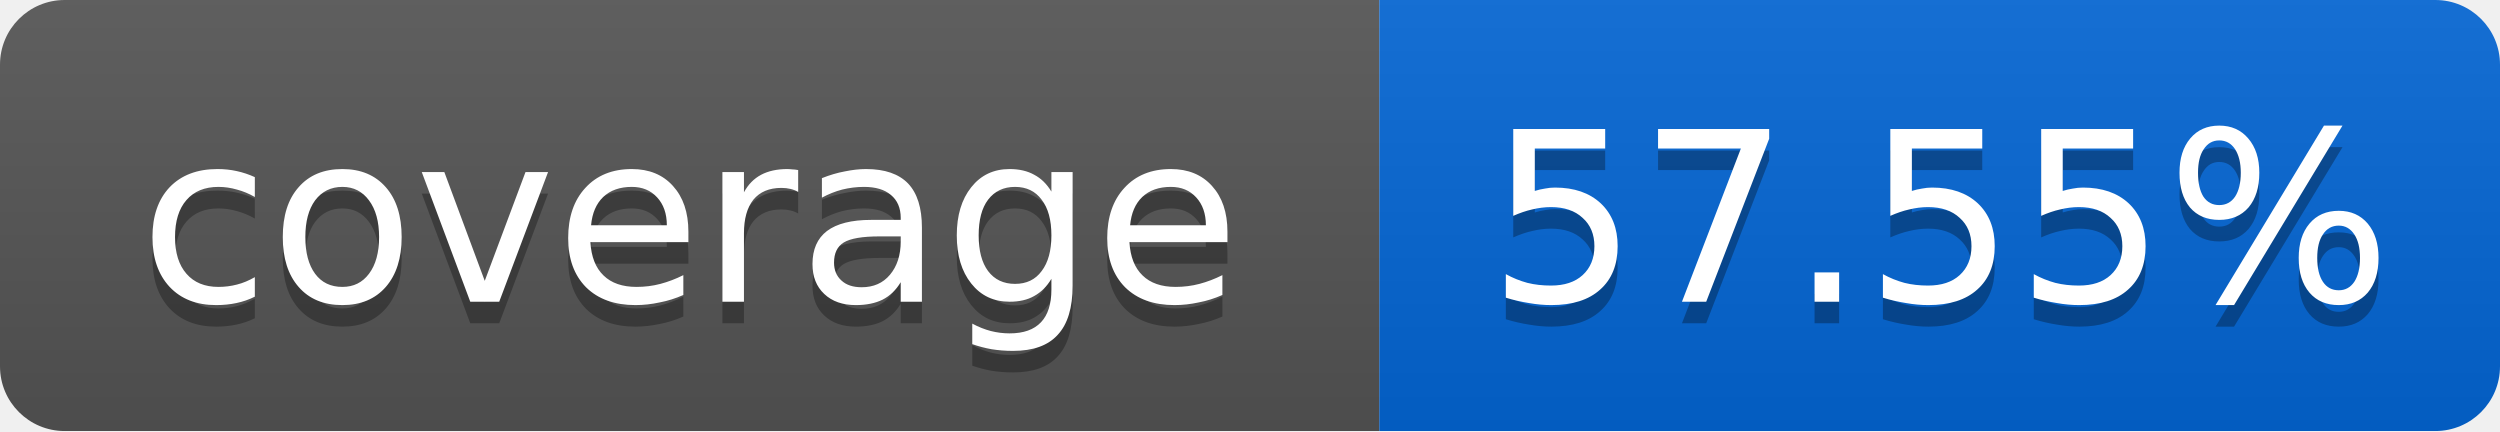
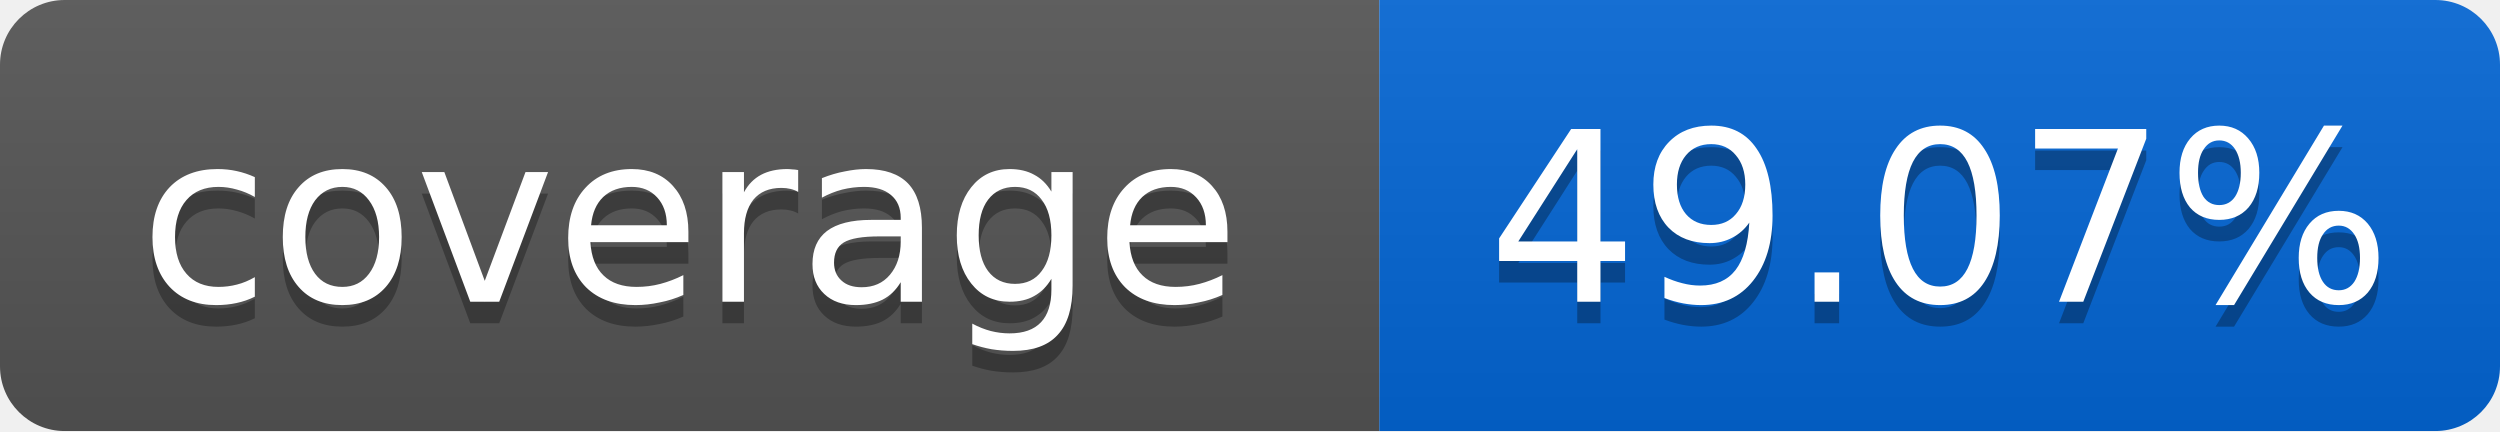
<svg xmlns="http://www.w3.org/2000/svg" width="116" height="20">
  <linearGradient id="smooth" x2="0" y2="100%">
    <stop offset="0" stop-color="#bbb" stop-opacity=".1" />
    <stop offset="1" stop-opacity=".1" />
  </linearGradient>
  <mask id="round">
    <rect width="116" height="20" rx="3" fill="#fff" />
  </mask>
  <g mask="url(#round)">
    <rect width="64" height="20" fill="#555" />
    <rect x="64" width="52" height="20" fill="#0366D6" />
    <rect width="116" height="20" fill="url(#smooth)" />
  </g>
  <g fill="#fff" text-anchor="middle" font-family="DejaVu Sans,Verdana,Geneva,sans-serif" font-size="11">
    <text x="32" y="15" fill="#010101" fill-opacity=".3">coverage</text>
    <text x="32" y="14">coverage</text>
-     <text x="90" y="15" fill="#010101" fill-opacity=".3">57.55%</text>
-     <text x="90" y="14">57.55%</text>
+     <text x="90" y="15" fill="#010101" fill-opacity=".3">49.07%</text>
+     <text x="90" y="14">49.07%</text>
  </g>
</svg>
